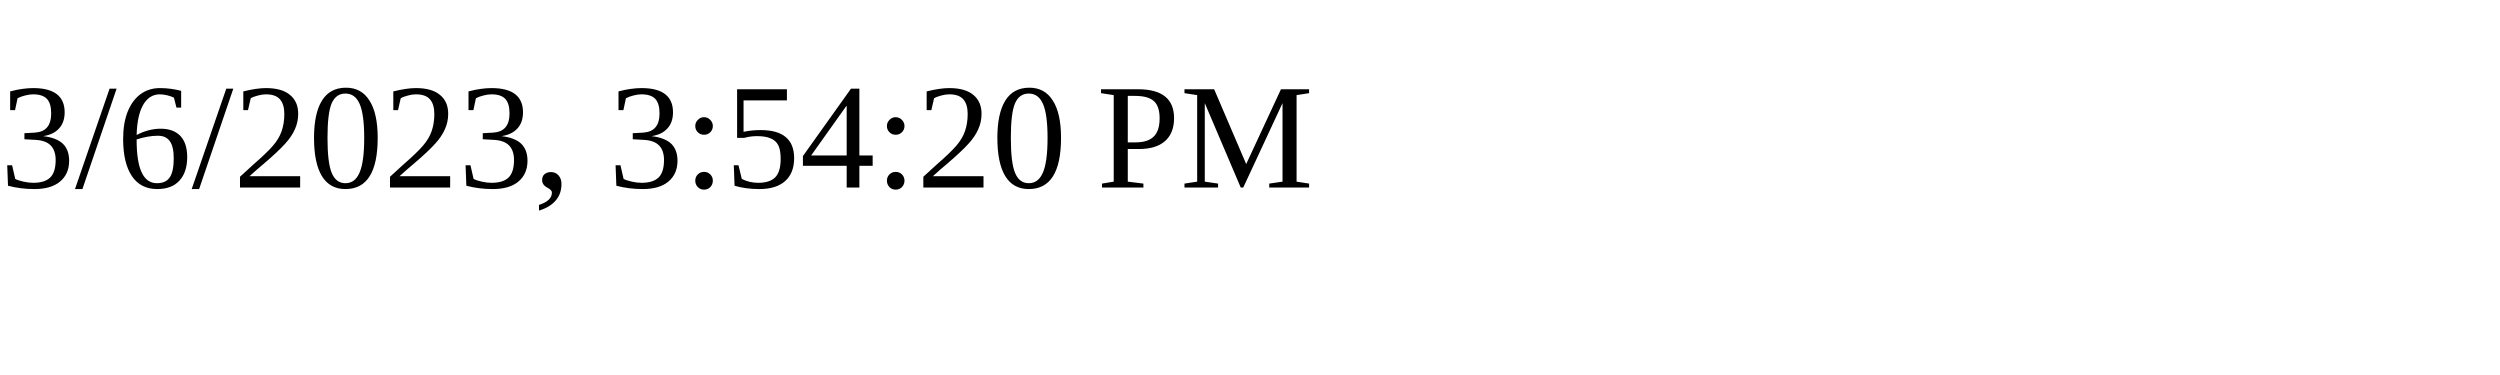
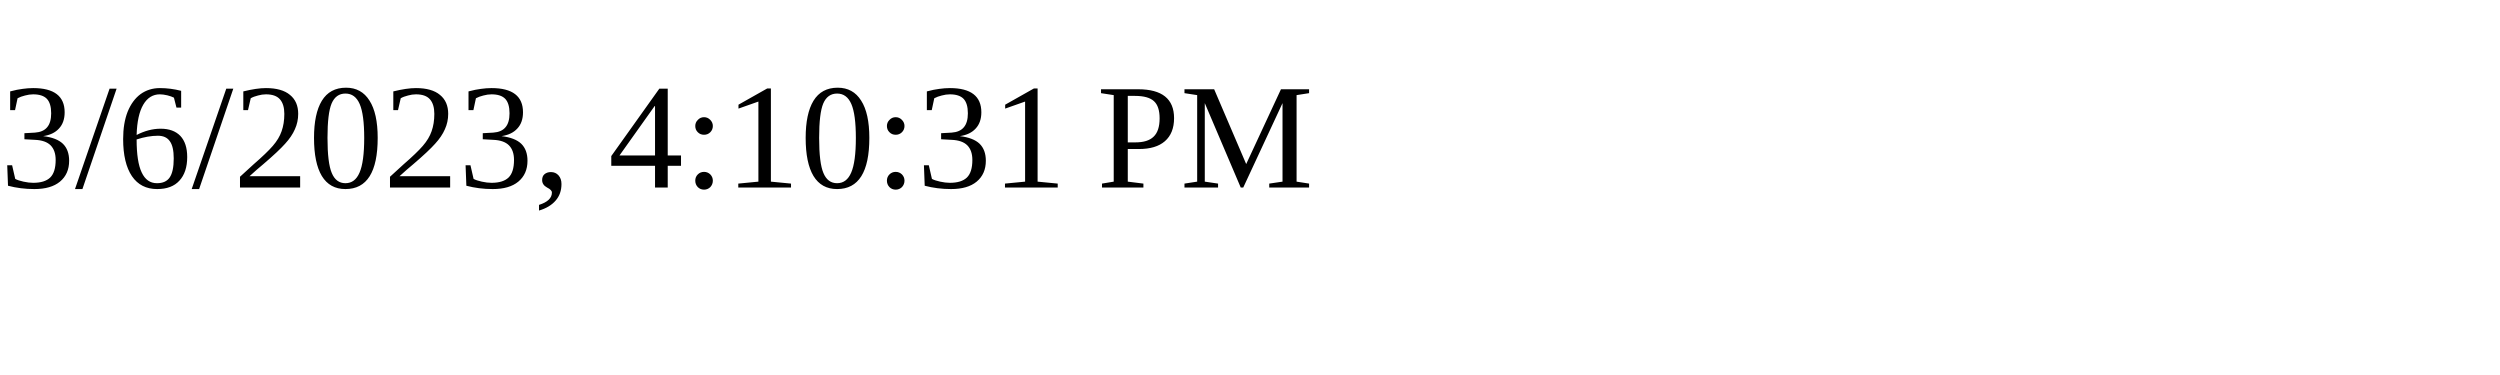
<svg xmlns="http://www.w3.org/2000/svg" height="30" width="200">
-   <text x="0" y="15">3/6/2023, 3:54:20 PM</text>
+   <text x="0" y="15">3/6/2023, 4:10:31 PM</text>
</svg>
